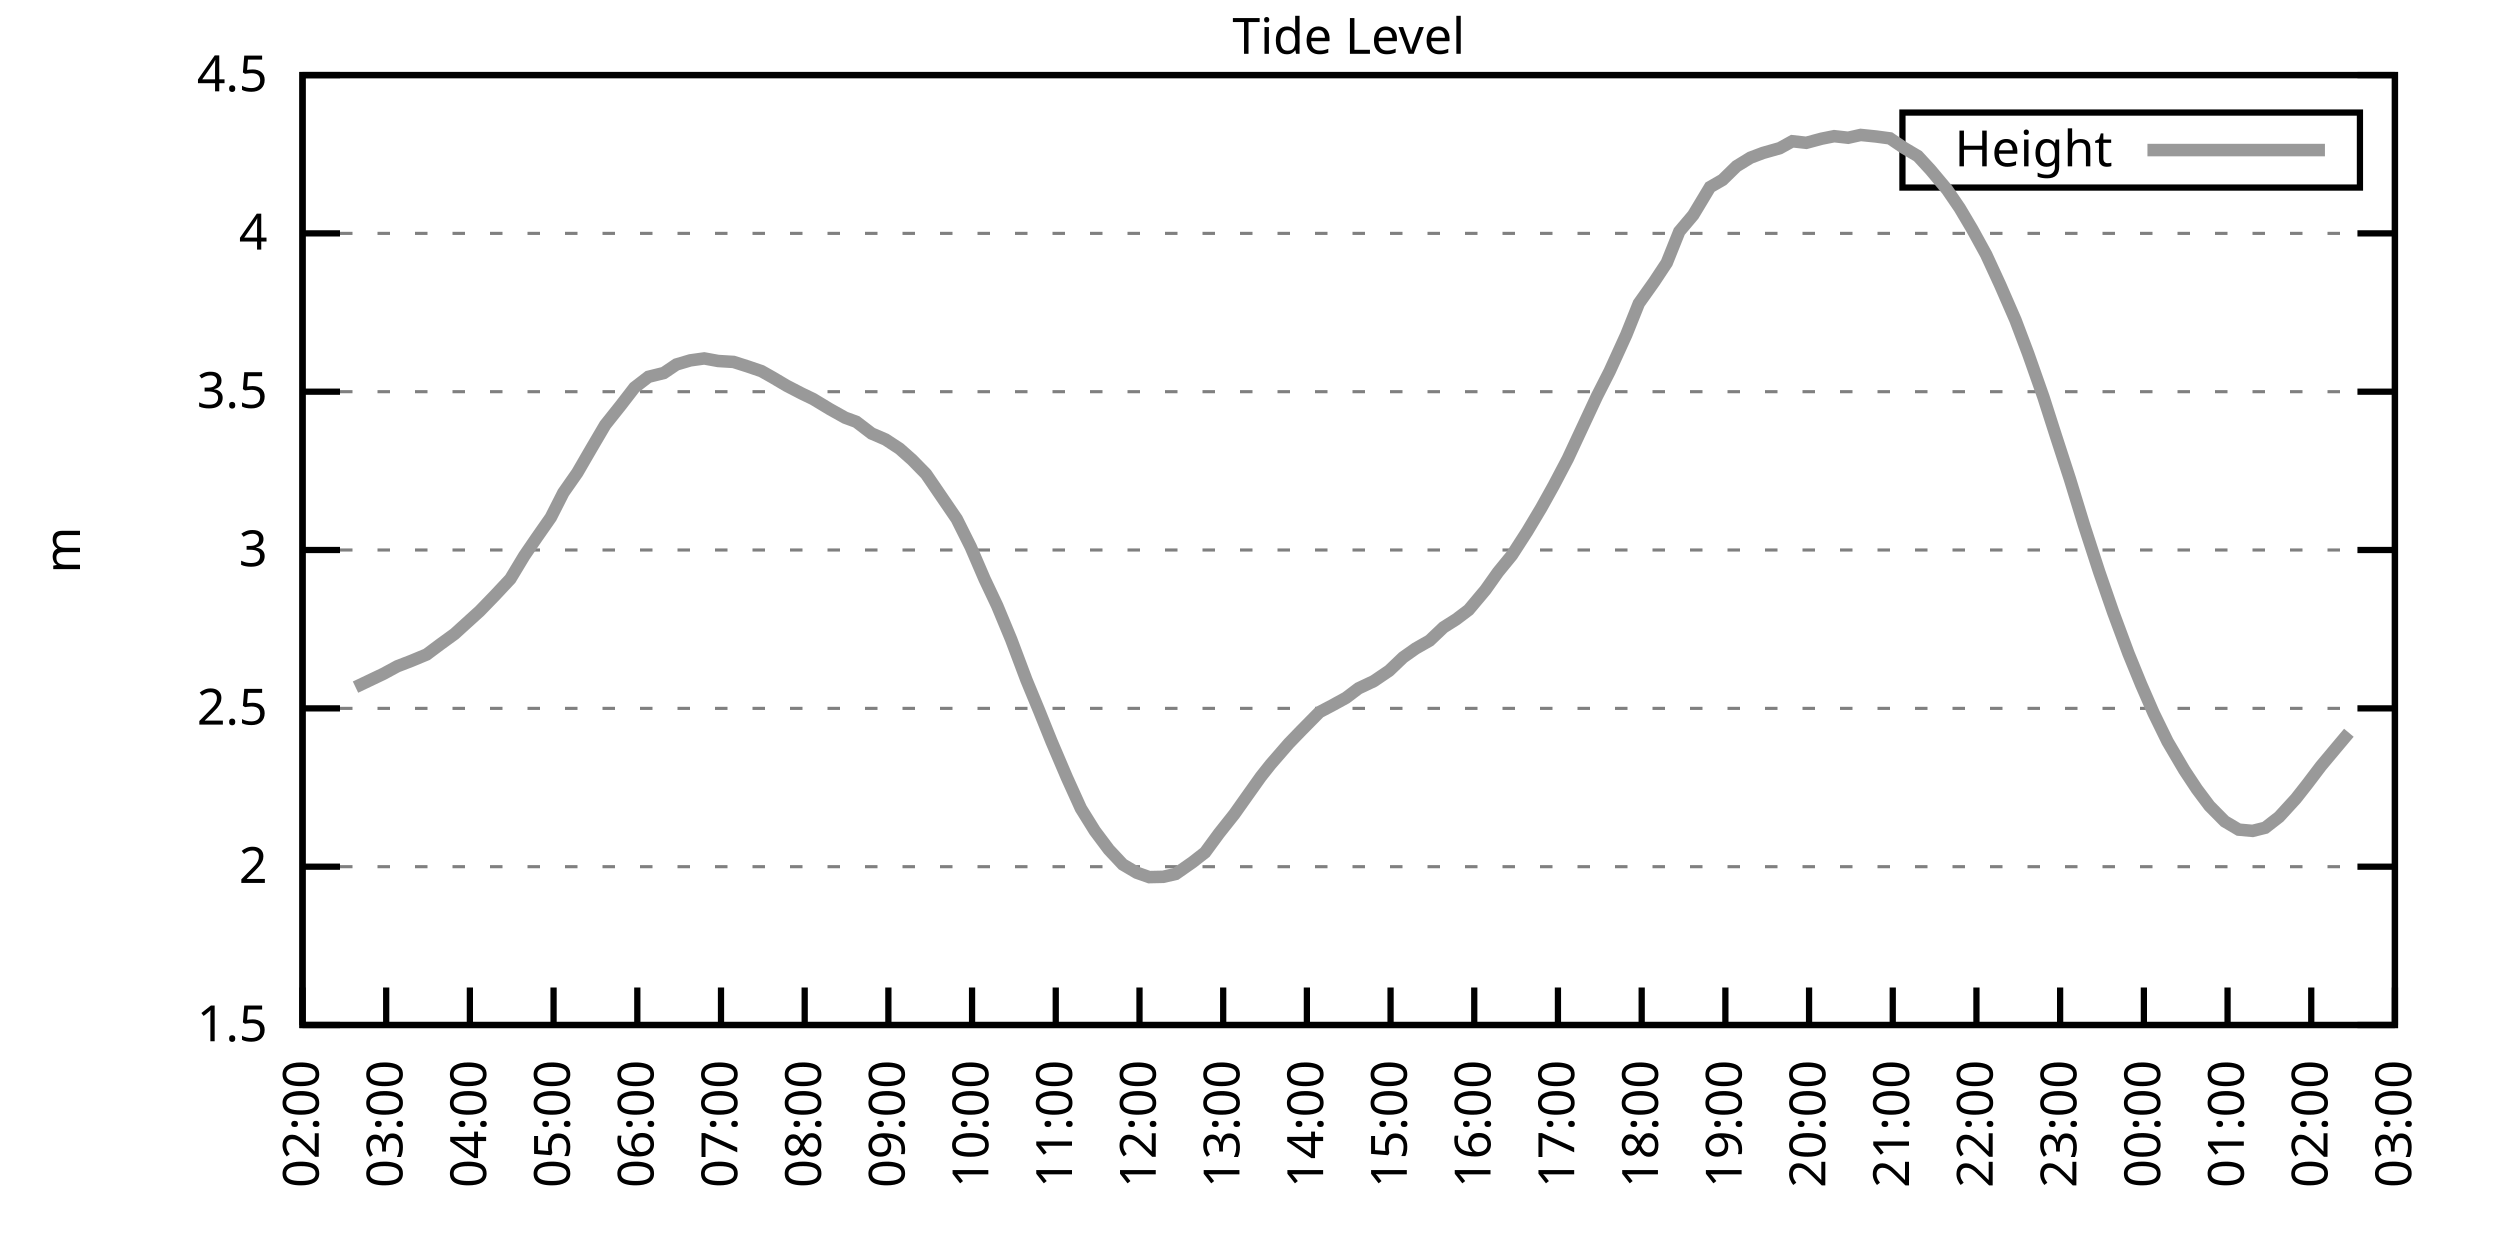
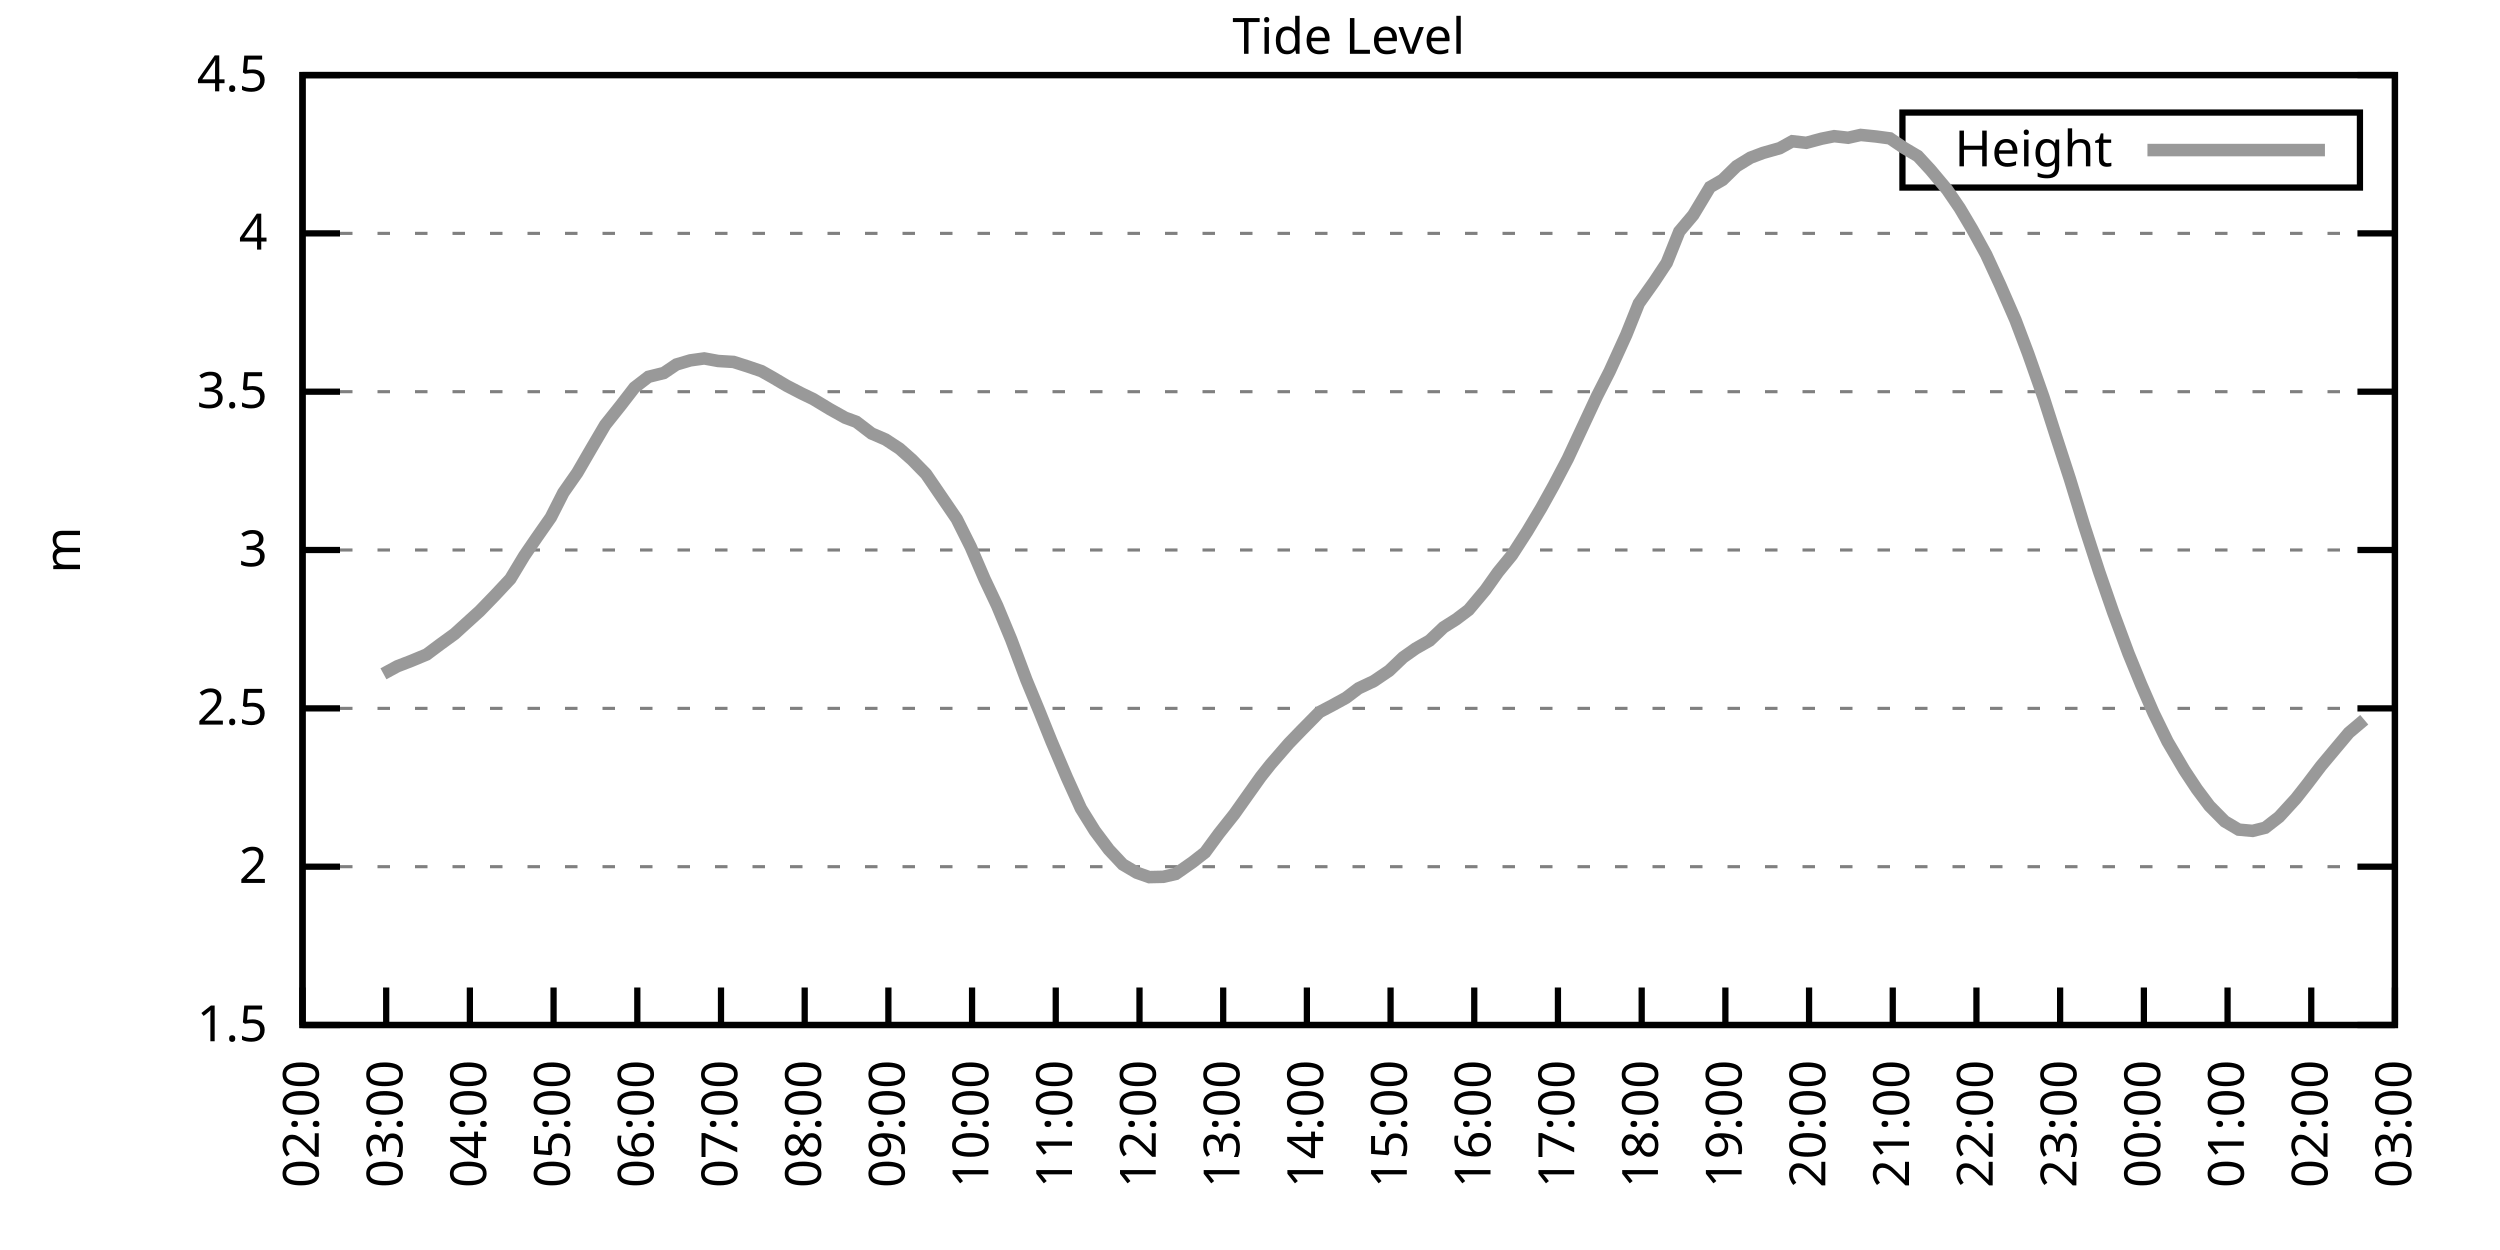
<svg xmlns="http://www.w3.org/2000/svg" xmlns:xlink="http://www.w3.org/1999/xlink" width="400" height="200" viewBox="0 0 400 200">
  <g id="gnuplot_canvas">
    <rect x="0" y="0" width="400" height="200" fill="none" />
    <defs>
      <circle id="gpDot" r="0.5" stroke-width="0.5" stroke="currentColor" />
      <path id="gpPt0" stroke-width="0.333" stroke="currentColor" d="M-1,0 h2 M0,-1 v2" />
      <path id="gpPt1" stroke-width="0.333" stroke="currentColor" d="M-1,-1 L1,1 M1,-1 L-1,1" />
      <path id="gpPt2" stroke-width="0.333" stroke="currentColor" d="M-1,0 L1,0 M0,-1 L0,1 M-1,-1 L1,1 M-1,1 L1,-1" />
      <rect id="gpPt3" stroke-width="0.333" stroke="currentColor" x="-1" y="-1" width="2" height="2" />
      <rect id="gpPt4" stroke-width="0.333" stroke="currentColor" fill="currentColor" x="-1" y="-1" width="2" height="2" />
      <circle id="gpPt5" stroke-width="0.333" stroke="currentColor" cx="0" cy="0" r="1" />
      <use xlink:href="#gpPt5" id="gpPt6" fill="currentColor" stroke="none" />
      <path id="gpPt7" stroke-width="0.333" stroke="currentColor" d="M0,-1.33 L-1.33,0.67 L1.33,0.67 z" />
      <use xlink:href="#gpPt7" id="gpPt8" fill="currentColor" stroke="none" />
      <use xlink:href="#gpPt7" id="gpPt9" stroke="currentColor" transform="rotate(180)" />
      <use xlink:href="#gpPt9" id="gpPt10" fill="currentColor" stroke="none" />
      <use xlink:href="#gpPt3" id="gpPt11" stroke="currentColor" transform="rotate(45)" />
      <use xlink:href="#gpPt11" id="gpPt12" fill="currentColor" stroke="none" />
      <path id="gpPt13" stroke-width="0.333" stroke="currentColor" d="M0,1.330 L1.265,0.411 L0.782,-1.067 L-0.782,-1.076 L-1.265,0.411 z" />
      <use xlink:href="#gpPt13" id="gpPt14" fill="currentColor" stroke="none" />
      <filter id="textbox" filterUnits="objectBoundingBox" x="0" y="0" height="1" width="1">
        <feFlood flood-color="white" flood-opacity="1" result="bgnd" />
        <feComposite in="SourceGraphic" in2="bgnd" operator="atop" />
      </filter>
      <filter id="greybox" filterUnits="objectBoundingBox" x="0" y="0" height="1" width="1">
        <feFlood flood-color="lightgrey" flood-opacity="1" result="grey" />
        <feComposite in="SourceGraphic" in2="grey" operator="atop" />
      </filter>
    </defs>
    <g fill="none" color="white" stroke="currentColor" stroke-width="1.00" stroke-linecap="butt" stroke-linejoin="miter">
</g>
    <g fill="none" color="black" stroke="currentColor" stroke-width="1.00" stroke-linecap="butt" stroke-linejoin="miter">
      <g stroke="none" shape-rendering="crispEdges">
        <polygon fill="rgb(255, 255, 255)" points="48.40,164.00 383.18,164.00 383.18,12.02 48.40,12.02 " />
      </g>
    </g>
    <g fill="none" color="black" stroke="currentColor" stroke-width="1.00" stroke-linecap="butt" stroke-linejoin="miter">
</g>
    <g fill="none" color="black" stroke="black" stroke-width="0.50" stroke-linecap="butt" stroke-linejoin="miter">
</g>
    <g fill="none" color="gray" stroke="currentColor" stroke-width="0.50" stroke-linecap="butt" stroke-linejoin="miter">
      <path stroke="gray" stroke-dasharray="2,4" class="gridline" d="M48.40,164.00 L383.19,164.00  " />
    </g>
    <g fill="none" color="gray" stroke="gray" stroke-width="1.00" stroke-linecap="butt" stroke-linejoin="miter">
</g>
    <g fill="none" color="black" stroke="currentColor" stroke-width="1.00" stroke-linecap="butt" stroke-linejoin="miter">
      <path stroke="black" d="M48.40,164.00 L54.40,164.00 M383.19,164.00 L377.19,164.00  " />
      <g transform="translate(42.80,166.60)" stroke="none" fill="black" font-family="Sans" font-size="8.00" text-anchor="end">
        <text>
          <tspan font-family="Sans"> 1.5</tspan>
        </text>
      </g>
    </g>
    <g fill="none" color="black" stroke="currentColor" stroke-width="1.00" stroke-linecap="butt" stroke-linejoin="miter">
</g>
    <g fill="none" color="black" stroke="black" stroke-width="0.50" stroke-linecap="butt" stroke-linejoin="miter">
</g>
    <g fill="none" color="gray" stroke="currentColor" stroke-width="0.50" stroke-linecap="butt" stroke-linejoin="miter">
      <path stroke="gray" stroke-dasharray="2,4" class="gridline" d="M48.40,138.67 L383.19,138.67  " />
    </g>
    <g fill="none" color="gray" stroke="gray" stroke-width="1.00" stroke-linecap="butt" stroke-linejoin="miter">
</g>
    <g fill="none" color="black" stroke="currentColor" stroke-width="1.00" stroke-linecap="butt" stroke-linejoin="miter">
      <path stroke="black" d="M48.40,138.67 L54.40,138.67 M383.19,138.67 L377.19,138.67  " />
      <g transform="translate(42.80,141.27)" stroke="none" fill="black" font-family="Sans" font-size="8.00" text-anchor="end">
        <text>
          <tspan font-family="Sans"> 2</tspan>
        </text>
      </g>
    </g>
    <g fill="none" color="black" stroke="currentColor" stroke-width="1.00" stroke-linecap="butt" stroke-linejoin="miter">
</g>
    <g fill="none" color="black" stroke="black" stroke-width="0.50" stroke-linecap="butt" stroke-linejoin="miter">
</g>
    <g fill="none" color="gray" stroke="currentColor" stroke-width="0.50" stroke-linecap="butt" stroke-linejoin="miter">
      <path stroke="gray" stroke-dasharray="2,4" class="gridline" d="M48.40,113.34 L383.19,113.34  " />
    </g>
    <g fill="none" color="gray" stroke="gray" stroke-width="1.00" stroke-linecap="butt" stroke-linejoin="miter">
</g>
    <g fill="none" color="black" stroke="currentColor" stroke-width="1.00" stroke-linecap="butt" stroke-linejoin="miter">
      <path stroke="black" d="M48.40,113.34 L54.40,113.34 M383.19,113.34 L377.19,113.34  " />
      <g transform="translate(42.80,115.94)" stroke="none" fill="black" font-family="Sans" font-size="8.00" text-anchor="end">
        <text>
          <tspan font-family="Sans"> 2.5</tspan>
        </text>
      </g>
    </g>
    <g fill="none" color="black" stroke="currentColor" stroke-width="1.00" stroke-linecap="butt" stroke-linejoin="miter">
</g>
    <g fill="none" color="black" stroke="black" stroke-width="0.50" stroke-linecap="butt" stroke-linejoin="miter">
</g>
    <g fill="none" color="gray" stroke="currentColor" stroke-width="0.50" stroke-linecap="butt" stroke-linejoin="miter">
      <path stroke="gray" stroke-dasharray="2,4" class="gridline" d="M48.40,88.00 L383.19,88.00  " />
    </g>
    <g fill="none" color="gray" stroke="gray" stroke-width="1.00" stroke-linecap="butt" stroke-linejoin="miter">
</g>
    <g fill="none" color="black" stroke="currentColor" stroke-width="1.00" stroke-linecap="butt" stroke-linejoin="miter">
      <path stroke="black" d="M48.40,88.00 L54.40,88.00 M383.19,88.00 L377.19,88.00  " />
      <g transform="translate(42.80,90.60)" stroke="none" fill="black" font-family="Sans" font-size="8.00" text-anchor="end">
        <text>
          <tspan font-family="Sans"> 3</tspan>
        </text>
      </g>
    </g>
    <g fill="none" color="black" stroke="currentColor" stroke-width="1.00" stroke-linecap="butt" stroke-linejoin="miter">
</g>
    <g fill="none" color="black" stroke="black" stroke-width="0.50" stroke-linecap="butt" stroke-linejoin="miter">
</g>
    <g fill="none" color="gray" stroke="currentColor" stroke-width="0.50" stroke-linecap="butt" stroke-linejoin="miter">
      <path stroke="gray" stroke-dasharray="2,4" class="gridline" d="M48.40,62.67 L383.19,62.67  " />
    </g>
    <g fill="none" color="gray" stroke="gray" stroke-width="1.00" stroke-linecap="butt" stroke-linejoin="miter">
</g>
    <g fill="none" color="black" stroke="currentColor" stroke-width="1.00" stroke-linecap="butt" stroke-linejoin="miter">
      <path stroke="black" d="M48.40,62.67 L54.40,62.67 M383.19,62.67 L377.19,62.67  " />
      <g transform="translate(42.80,65.27)" stroke="none" fill="black" font-family="Sans" font-size="8.00" text-anchor="end">
        <text>
          <tspan font-family="Sans"> 3.5</tspan>
        </text>
      </g>
    </g>
    <g fill="none" color="black" stroke="currentColor" stroke-width="1.00" stroke-linecap="butt" stroke-linejoin="miter">
</g>
    <g fill="none" color="black" stroke="black" stroke-width="0.50" stroke-linecap="butt" stroke-linejoin="miter">
</g>
    <g fill="none" color="gray" stroke="currentColor" stroke-width="0.50" stroke-linecap="butt" stroke-linejoin="miter">
      <path stroke="gray" stroke-dasharray="2,4" class="gridline" d="M48.40,37.34 L383.19,37.34  " />
    </g>
    <g fill="none" color="gray" stroke="gray" stroke-width="1.00" stroke-linecap="butt" stroke-linejoin="miter">
</g>
    <g fill="none" color="black" stroke="currentColor" stroke-width="1.00" stroke-linecap="butt" stroke-linejoin="miter">
      <path stroke="black" d="M48.40,37.34 L54.40,37.34 M383.19,37.34 L377.19,37.34  " />
      <g transform="translate(42.80,39.94)" stroke="none" fill="black" font-family="Sans" font-size="8.00" text-anchor="end">
        <text>
          <tspan font-family="Sans"> 4</tspan>
        </text>
      </g>
    </g>
    <g fill="none" color="black" stroke="currentColor" stroke-width="1.00" stroke-linecap="butt" stroke-linejoin="miter">
</g>
    <g fill="none" color="black" stroke="black" stroke-width="0.50" stroke-linecap="butt" stroke-linejoin="miter">
</g>
    <g fill="none" color="gray" stroke="currentColor" stroke-width="0.50" stroke-linecap="butt" stroke-linejoin="miter">
      <path stroke="gray" stroke-dasharray="2,4" class="gridline" d="M48.40,12.01 L383.19,12.01  " />
    </g>
    <g fill="none" color="gray" stroke="gray" stroke-width="1.00" stroke-linecap="butt" stroke-linejoin="miter">
</g>
    <g fill="none" color="black" stroke="currentColor" stroke-width="1.00" stroke-linecap="butt" stroke-linejoin="miter">
      <path stroke="black" d="M48.40,12.01 L54.40,12.01 M383.19,12.01 L377.19,12.01  " />
      <g transform="translate(42.80,14.61)" stroke="none" fill="black" font-family="Sans" font-size="8.00" text-anchor="end">
        <text>
          <tspan font-family="Sans"> 4.5</tspan>
        </text>
      </g>
    </g>
    <g fill="none" color="black" stroke="currentColor" stroke-width="1.00" stroke-linecap="butt" stroke-linejoin="miter">
      <path stroke="black" d="M48.40,164.00 L48.40,158.00  " />
      <g transform="translate(51.00,169.60) rotate(270.00)" stroke="none" fill="black" font-family="Sans" font-size="8.00" text-anchor="end">
        <text>
          <tspan font-family="Sans">02:00</tspan>
        </text>
      </g>
    </g>
    <g fill="none" color="black" stroke="currentColor" stroke-width="1.00" stroke-linecap="butt" stroke-linejoin="miter">
      <path stroke="black" d="M61.79,164.00 L61.79,158.00  " />
      <g transform="translate(64.39,169.60) rotate(270.00)" stroke="none" fill="black" font-family="Sans" font-size="8.00" text-anchor="end">
        <text>
          <tspan font-family="Sans">03:00</tspan>
        </text>
      </g>
    </g>
    <g fill="none" color="black" stroke="currentColor" stroke-width="1.00" stroke-linecap="butt" stroke-linejoin="miter">
      <path stroke="black" d="M75.18,164.00 L75.18,158.00  " />
      <g transform="translate(77.78,169.60) rotate(270.00)" stroke="none" fill="black" font-family="Sans" font-size="8.00" text-anchor="end">
        <text>
          <tspan font-family="Sans">04:00</tspan>
        </text>
      </g>
    </g>
    <g fill="none" color="black" stroke="currentColor" stroke-width="1.00" stroke-linecap="butt" stroke-linejoin="miter">
      <path stroke="black" d="M88.57,164.00 L88.57,158.00  " />
      <g transform="translate(91.17,169.60) rotate(270.00)" stroke="none" fill="black" font-family="Sans" font-size="8.00" text-anchor="end">
        <text>
          <tspan font-family="Sans">05:00</tspan>
        </text>
      </g>
    </g>
    <g fill="none" color="black" stroke="currentColor" stroke-width="1.00" stroke-linecap="butt" stroke-linejoin="miter">
      <path stroke="black" d="M101.97,164.00 L101.97,158.00  " />
      <g transform="translate(104.57,169.60) rotate(270.00)" stroke="none" fill="black" font-family="Sans" font-size="8.00" text-anchor="end">
        <text>
          <tspan font-family="Sans">06:00</tspan>
        </text>
      </g>
    </g>
    <g fill="none" color="black" stroke="currentColor" stroke-width="1.00" stroke-linecap="butt" stroke-linejoin="miter">
      <path stroke="black" d="M115.36,164.00 L115.36,158.00  " />
      <g transform="translate(117.96,169.60) rotate(270.00)" stroke="none" fill="black" font-family="Sans" font-size="8.00" text-anchor="end">
        <text>
          <tspan font-family="Sans">07:00</tspan>
        </text>
      </g>
    </g>
    <g fill="none" color="black" stroke="currentColor" stroke-width="1.00" stroke-linecap="butt" stroke-linejoin="miter">
      <path stroke="black" d="M128.75,164.00 L128.75,158.00  " />
      <g transform="translate(131.35,169.60) rotate(270.00)" stroke="none" fill="black" font-family="Sans" font-size="8.00" text-anchor="end">
        <text>
          <tspan font-family="Sans">08:00</tspan>
        </text>
      </g>
    </g>
    <g fill="none" color="black" stroke="currentColor" stroke-width="1.00" stroke-linecap="butt" stroke-linejoin="miter">
      <path stroke="black" d="M142.14,164.00 L142.14,158.00  " />
      <g transform="translate(144.74,169.60) rotate(270.00)" stroke="none" fill="black" font-family="Sans" font-size="8.00" text-anchor="end">
        <text>
          <tspan font-family="Sans">09:00</tspan>
        </text>
      </g>
    </g>
    <g fill="none" color="black" stroke="currentColor" stroke-width="1.00" stroke-linecap="butt" stroke-linejoin="miter">
      <path stroke="black" d="M155.53,164.00 L155.53,158.00  " />
      <g transform="translate(158.13,169.60) rotate(270.00)" stroke="none" fill="black" font-family="Sans" font-size="8.00" text-anchor="end">
        <text>
          <tspan font-family="Sans">10:00</tspan>
        </text>
      </g>
    </g>
    <g fill="none" color="black" stroke="currentColor" stroke-width="1.00" stroke-linecap="butt" stroke-linejoin="miter">
      <path stroke="black" d="M168.92,164.00 L168.92,158.00  " />
      <g transform="translate(171.52,169.60) rotate(270.00)" stroke="none" fill="black" font-family="Sans" font-size="8.00" text-anchor="end">
        <text>
          <tspan font-family="Sans">11:00</tspan>
        </text>
      </g>
    </g>
    <g fill="none" color="black" stroke="currentColor" stroke-width="1.00" stroke-linecap="butt" stroke-linejoin="miter">
      <path stroke="black" d="M182.32,164.00 L182.32,158.00  " />
      <g transform="translate(184.92,169.60) rotate(270.00)" stroke="none" fill="black" font-family="Sans" font-size="8.00" text-anchor="end">
        <text>
          <tspan font-family="Sans">12:00</tspan>
        </text>
      </g>
    </g>
    <g fill="none" color="black" stroke="currentColor" stroke-width="1.00" stroke-linecap="butt" stroke-linejoin="miter">
      <path stroke="black" d="M195.71,164.00 L195.71,158.00  " />
      <g transform="translate(198.31,169.60) rotate(270.00)" stroke="none" fill="black" font-family="Sans" font-size="8.00" text-anchor="end">
        <text>
          <tspan font-family="Sans">13:00</tspan>
        </text>
      </g>
    </g>
    <g fill="none" color="black" stroke="currentColor" stroke-width="1.00" stroke-linecap="butt" stroke-linejoin="miter">
      <path stroke="black" d="M209.10,164.00 L209.10,158.00  " />
      <g transform="translate(211.70,169.60) rotate(270.00)" stroke="none" fill="black" font-family="Sans" font-size="8.00" text-anchor="end">
        <text>
          <tspan font-family="Sans">14:00</tspan>
        </text>
      </g>
    </g>
    <g fill="none" color="black" stroke="currentColor" stroke-width="1.00" stroke-linecap="butt" stroke-linejoin="miter">
      <path stroke="black" d="M222.49,164.00 L222.49,158.00  " />
      <g transform="translate(225.09,169.60) rotate(270.00)" stroke="none" fill="black" font-family="Sans" font-size="8.00" text-anchor="end">
        <text>
          <tspan font-family="Sans">15:00</tspan>
        </text>
      </g>
    </g>
    <g fill="none" color="black" stroke="currentColor" stroke-width="1.00" stroke-linecap="butt" stroke-linejoin="miter">
      <path stroke="black" d="M235.88,164.00 L235.88,158.00  " />
      <g transform="translate(238.48,169.60) rotate(270.00)" stroke="none" fill="black" font-family="Sans" font-size="8.00" text-anchor="end">
        <text>
          <tspan font-family="Sans">16:00</tspan>
        </text>
      </g>
    </g>
    <g fill="none" color="black" stroke="currentColor" stroke-width="1.00" stroke-linecap="butt" stroke-linejoin="miter">
      <path stroke="black" d="M249.27,164.00 L249.27,158.00  " />
      <g transform="translate(251.87,169.60) rotate(270.00)" stroke="none" fill="black" font-family="Sans" font-size="8.00" text-anchor="end">
        <text>
          <tspan font-family="Sans">17:00</tspan>
        </text>
      </g>
    </g>
    <g fill="none" color="black" stroke="currentColor" stroke-width="1.00" stroke-linecap="butt" stroke-linejoin="miter">
      <path stroke="black" d="M262.67,164.00 L262.67,158.00  " />
      <g transform="translate(265.27,169.60) rotate(270.00)" stroke="none" fill="black" font-family="Sans" font-size="8.00" text-anchor="end">
        <text>
          <tspan font-family="Sans">18:00</tspan>
        </text>
      </g>
    </g>
    <g fill="none" color="black" stroke="currentColor" stroke-width="1.00" stroke-linecap="butt" stroke-linejoin="miter">
      <path stroke="black" d="M276.06,164.00 L276.06,158.00  " />
      <g transform="translate(278.66,169.60) rotate(270.00)" stroke="none" fill="black" font-family="Sans" font-size="8.00" text-anchor="end">
        <text>
          <tspan font-family="Sans">19:00</tspan>
        </text>
      </g>
    </g>
    <g fill="none" color="black" stroke="currentColor" stroke-width="1.00" stroke-linecap="butt" stroke-linejoin="miter">
      <path stroke="black" d="M289.45,164.00 L289.45,158.00  " />
      <g transform="translate(292.05,169.60) rotate(270.00)" stroke="none" fill="black" font-family="Sans" font-size="8.00" text-anchor="end">
        <text>
          <tspan font-family="Sans">20:00</tspan>
        </text>
      </g>
    </g>
    <g fill="none" color="black" stroke="currentColor" stroke-width="1.00" stroke-linecap="butt" stroke-linejoin="miter">
      <path stroke="black" d="M302.84,164.00 L302.84,158.00  " />
      <g transform="translate(305.44,169.60) rotate(270.00)" stroke="none" fill="black" font-family="Sans" font-size="8.00" text-anchor="end">
        <text>
          <tspan font-family="Sans">21:00</tspan>
        </text>
      </g>
    </g>
    <g fill="none" color="black" stroke="currentColor" stroke-width="1.00" stroke-linecap="butt" stroke-linejoin="miter">
      <path stroke="black" d="M316.23,164.00 L316.23,158.00  " />
      <g transform="translate(318.83,169.60) rotate(270.00)" stroke="none" fill="black" font-family="Sans" font-size="8.00" text-anchor="end">
        <text>
          <tspan font-family="Sans">22:00</tspan>
        </text>
      </g>
    </g>
    <g fill="none" color="black" stroke="currentColor" stroke-width="1.00" stroke-linecap="butt" stroke-linejoin="miter">
      <path stroke="black" d="M329.62,164.00 L329.62,158.00  " />
      <g transform="translate(332.22,169.60) rotate(270.00)" stroke="none" fill="black" font-family="Sans" font-size="8.00" text-anchor="end">
        <text>
          <tspan font-family="Sans">23:00</tspan>
        </text>
      </g>
    </g>
    <g fill="none" color="black" stroke="currentColor" stroke-width="1.00" stroke-linecap="butt" stroke-linejoin="miter">
      <path stroke="black" d="M343.02,164.00 L343.02,158.00  " />
      <g transform="translate(345.62,169.60) rotate(270.00)" stroke="none" fill="black" font-family="Sans" font-size="8.00" text-anchor="end">
        <text>
          <tspan font-family="Sans">00:00</tspan>
        </text>
      </g>
    </g>
    <g fill="none" color="black" stroke="currentColor" stroke-width="1.00" stroke-linecap="butt" stroke-linejoin="miter">
      <path stroke="black" d="M356.41,164.00 L356.41,158.00  " />
      <g transform="translate(359.01,169.60) rotate(270.00)" stroke="none" fill="black" font-family="Sans" font-size="8.00" text-anchor="end">
        <text>
          <tspan font-family="Sans">01:00</tspan>
        </text>
      </g>
    </g>
    <g fill="none" color="black" stroke="currentColor" stroke-width="1.00" stroke-linecap="butt" stroke-linejoin="miter">
      <path stroke="black" d="M369.80,164.00 L369.80,158.00  " />
      <g transform="translate(372.40,169.60) rotate(270.00)" stroke="none" fill="black" font-family="Sans" font-size="8.00" text-anchor="end">
        <text>
          <tspan font-family="Sans">02:00</tspan>
        </text>
      </g>
    </g>
    <g fill="none" color="black" stroke="currentColor" stroke-width="1.00" stroke-linecap="butt" stroke-linejoin="miter">
      <path stroke="black" d="M383.19,164.00 L383.19,158.00  " />
      <g transform="translate(385.79,169.60) rotate(270.00)" stroke="none" fill="black" font-family="Sans" font-size="8.00" text-anchor="end">
        <text>
          <tspan font-family="Sans">03:00</tspan>
        </text>
      </g>
    </g>
    <g fill="none" color="black" stroke="currentColor" stroke-width="1.00" stroke-linecap="butt" stroke-linejoin="miter">
</g>
    <g fill="none" color="black" stroke="currentColor" stroke-width="1.00" stroke-linecap="butt" stroke-linejoin="miter">
      <path stroke="black" d="M48.40,12.01 L48.40,164.00 L383.19,164.00 L383.19,12.01 L48.40,12.01 Z  " />
    </g>
    <g fill="none" color="black" stroke="currentColor" stroke-width="1.00" stroke-linecap="butt" stroke-linejoin="miter">
</g>
    <g fill="none" color="black" stroke="currentColor" stroke-width="1.00" stroke-linecap="butt" stroke-linejoin="miter">
      <path stroke="black" d="M304.39,30.01 L304.39,18.01 L377.59,18.01 L377.59,30.01 L304.39,30.01 Z  " />
    </g>
    <g id="Tide_level_plot_1">
      <g fill="none" color="white" stroke="black" stroke-width="2.00" stroke-linecap="butt" stroke-linejoin="miter">
</g>
      <g fill="none" color="black" stroke="currentColor" stroke-width="2.00" stroke-linecap="butt" stroke-linejoin="miter">
        <g transform="translate(337.99,26.61)" stroke="none" fill="black" font-family="Sans" font-size="8.00" text-anchor="end">
          <text>
            <tspan font-family="Sans">Height</tspan>
          </text>
        </g>
      </g>
      <g fill="none" color="black" stroke="currentColor" stroke-width="2.00" stroke-linecap="butt" stroke-linejoin="miter">
-         <path stroke="rgb(153, 153, 153)" d="M343.59,24.01 L371.99,24.01 M56.88,109.94 L61.35,107.81 L63.58,106.60 L65.81,105.74 L68.26,104.72 L70.50,103.05   L72.73,101.43 L74.51,99.81 L76.75,97.78 L79.20,95.25 L81.66,92.62 L83.89,88.92 L85.90,85.98 L88.13,82.79   L90.14,78.83 L92.37,75.64 L94.60,71.79 L96.83,67.99 L99.29,64.90 L101.52,62.01 L103.75,60.29 L106.21,59.68   L108.22,58.32 L110.45,57.66 L112.68,57.35 L114.91,57.76 L117.37,57.91 L119.60,58.62 L121.83,59.38 L123.62,60.39   L125.85,61.71 L128.30,62.98 L130.09,63.84 L132.77,65.46 L135.22,66.83 L137.01,67.49 L139.46,69.36 L141.69,70.32   L143.93,71.79 L145.94,73.57 L148.17,75.85 L150.62,79.44 L153.08,83.04 L155.31,87.50 L157.54,92.67 L159.55,96.92   L161.78,102.29 L164.24,108.83 L166.25,113.69 L168.25,118.66 L170.71,124.43 L172.94,129.35 L175.17,132.94 L177.41,135.93   L179.64,138.31 L181.87,139.63 L183.88,140.34 L186.11,140.29 L188.12,139.83 L190.80,137.96 L192.81,136.39 L195.04,133.35   L197.49,130.26 L199.50,127.42 L201.73,124.28 L203.30,122.30 L206.20,118.96 L208.21,116.88 L211.11,113.94 L213.12,112.88   L215.35,111.66 L217.36,110.14 L219.81,108.98 L222.27,107.31 L224.50,105.18 L226.51,103.76 L228.74,102.49 L230.97,100.37   L232.98,99.10 L234.99,97.58 L237.67,94.39 L239.68,91.55 L241.91,88.82 L244.36,85.02 L246.60,81.27 L248.60,77.67   L250.84,73.41 L253.51,67.69 L255.52,63.38 L257.53,59.43 L260.21,53.55 L262.22,48.54 L264.67,45.09 L266.68,42.05   L268.69,37.04 L270.92,34.40 L273.60,29.94 L275.61,28.78 L277.84,26.60 L280.07,25.23 L282.08,24.47 L284.76,23.71   L286.77,22.60 L289.00,22.85 L291.46,22.19 L293.47,21.79 L295.70,22.04 L297.71,21.59 L300.16,21.84 L302.39,22.14   L304.63,23.66 L306.86,24.98 L308.87,27.16 L311.54,30.35 L313.55,33.29 L315.56,36.68 L317.79,40.74 L320.03,45.60   L322.48,51.22 L324.49,56.54 L326.95,63.53 L328.95,69.77 L331.19,76.66 L333.42,83.95 L335.87,91.50 L338.10,97.94   L340.56,104.57 L342.57,109.49 L344.58,114.10 L346.81,118.66 L349.49,123.22 L351.50,126.26 L353.51,128.94 L355.96,131.42   L358.19,132.74 L360.42,132.94 L362.43,132.44 L364.66,130.71 L367.34,127.78 L369.13,125.50 L371.36,122.56 L373.82,119.62   L375.82,117.24  " />
+         <path stroke="rgb(153, 153, 153)" d="M343.59,24.01 L371.99,24.01 M61.35,107.81 L63.58,106.60 L65.81,105.74 L68.26,104.72 L70.50,103.05 L72.73,101.43   L74.51,99.81 L76.75,97.78 L79.20,95.25 L81.66,92.62 L83.89,88.92 L85.90,85.98 L88.13,82.79 L90.14,78.83   L92.37,75.64 L94.60,71.79 L96.83,67.99 L99.29,64.90 L101.52,62.01 L103.75,60.29 L106.21,59.68 L108.22,58.32   L110.45,57.66 L112.68,57.35 L114.91,57.76 L117.37,57.91 L119.60,58.62 L121.83,59.38 L123.62,60.39 L125.85,61.71   L128.30,62.98 L130.09,63.84 L132.77,65.46 L135.22,66.83 L137.01,67.49 L139.46,69.36 L141.69,70.32 L143.93,71.79   L145.94,73.57 L148.17,75.85 L150.62,79.44 L153.08,83.04 L155.31,87.50 L157.54,92.67 L159.55,96.92 L161.78,102.29   L164.24,108.83 L166.25,113.69 L168.25,118.66 L170.71,124.43 L172.94,129.35 L175.17,132.94 L177.41,135.93 L179.64,138.31   L181.87,139.63 L183.88,140.34 L186.11,140.29 L188.12,139.83 L190.80,137.96 L192.81,136.39 L195.04,133.35 L197.49,130.26   L199.50,127.42 L201.73,124.28 L203.30,122.30 L206.20,118.96 L208.21,116.88 L211.11,113.94 L213.12,112.88 L215.35,111.66   L217.36,110.14 L219.81,108.98 L222.27,107.31 L224.50,105.18 L226.51,103.76 L228.74,102.49 L230.97,100.37 L232.98,99.10   L234.99,97.58 L237.67,94.39 L239.68,91.55 L241.91,88.82 L244.36,85.02 L246.60,81.27 L248.60,77.67 L250.84,73.41   L253.51,67.69 L255.52,63.38 L257.53,59.43 L260.21,53.55 L262.22,48.54 L264.67,45.09 L266.68,42.05 L268.69,37.04   L270.92,34.40 L273.60,29.94 L275.61,28.78 L277.84,26.60 L280.07,25.23 L282.08,24.47 L284.76,23.71 L286.77,22.60   L289.00,22.85 L291.46,22.19 L293.47,21.79 L295.70,22.04 L297.71,21.59 L300.16,21.84 L302.39,22.14 L304.63,23.66   L306.86,24.98 L308.87,27.16 L311.54,30.35 L313.55,33.29 L315.56,36.68 L317.79,40.74 L320.03,45.60 L322.48,51.22   L324.49,56.54 L326.95,63.53 L328.95,69.77 L331.19,76.66 L333.42,83.95 L335.87,91.50 L338.10,97.94 L340.56,104.57   L342.57,109.49 L344.58,114.10 L346.81,118.66 L349.49,123.22 L351.50,126.26 L353.51,128.94 L355.96,131.42 L358.19,132.74   L360.42,132.94 L362.43,132.44 L364.66,130.71 L367.34,127.78 L369.13,125.50 L371.36,122.56 L373.82,119.62 L375.82,117.24   L378.28,115.16  " />
      </g>
    </g>
    <g fill="none" color="black" stroke="currentColor" stroke-width="2.00" stroke-linecap="butt" stroke-linejoin="miter">
</g>
    <g fill="none" color="black" stroke="black" stroke-width="1.00" stroke-linecap="butt" stroke-linejoin="miter">
</g>
    <g fill="none" color="black" stroke="currentColor" stroke-width="1.00" stroke-linecap="butt" stroke-linejoin="miter">
      <path stroke="black" d="M48.40,12.01 L48.40,164.00 L383.19,164.00 L383.19,12.01 L48.40,12.01 Z  " />
      <g transform="translate(12.80,88.01) rotate(270.00)" stroke="none" fill="black" font-family="Sans" font-size="8.00" text-anchor="middle">
        <text>
          <tspan font-family="Sans">m</tspan>
        </text>
      </g>
    </g>
    <g fill="none" color="black" stroke="currentColor" stroke-width="1.00" stroke-linecap="butt" stroke-linejoin="miter">
</g>
    <g fill="none" color="black" stroke="currentColor" stroke-width="1.00" stroke-linecap="butt" stroke-linejoin="miter">
      <g transform="translate(215.79,8.61)" stroke="none" fill="black" font-family="Sans" font-size="8.00" text-anchor="middle">
        <text>
          <tspan font-family="Sans">Tide Level</tspan>
        </text>
      </g>
    </g>
    <g fill="none" color="black" stroke="currentColor" stroke-width="1.00" stroke-linecap="butt" stroke-linejoin="miter">
</g>
  </g>
</svg>
